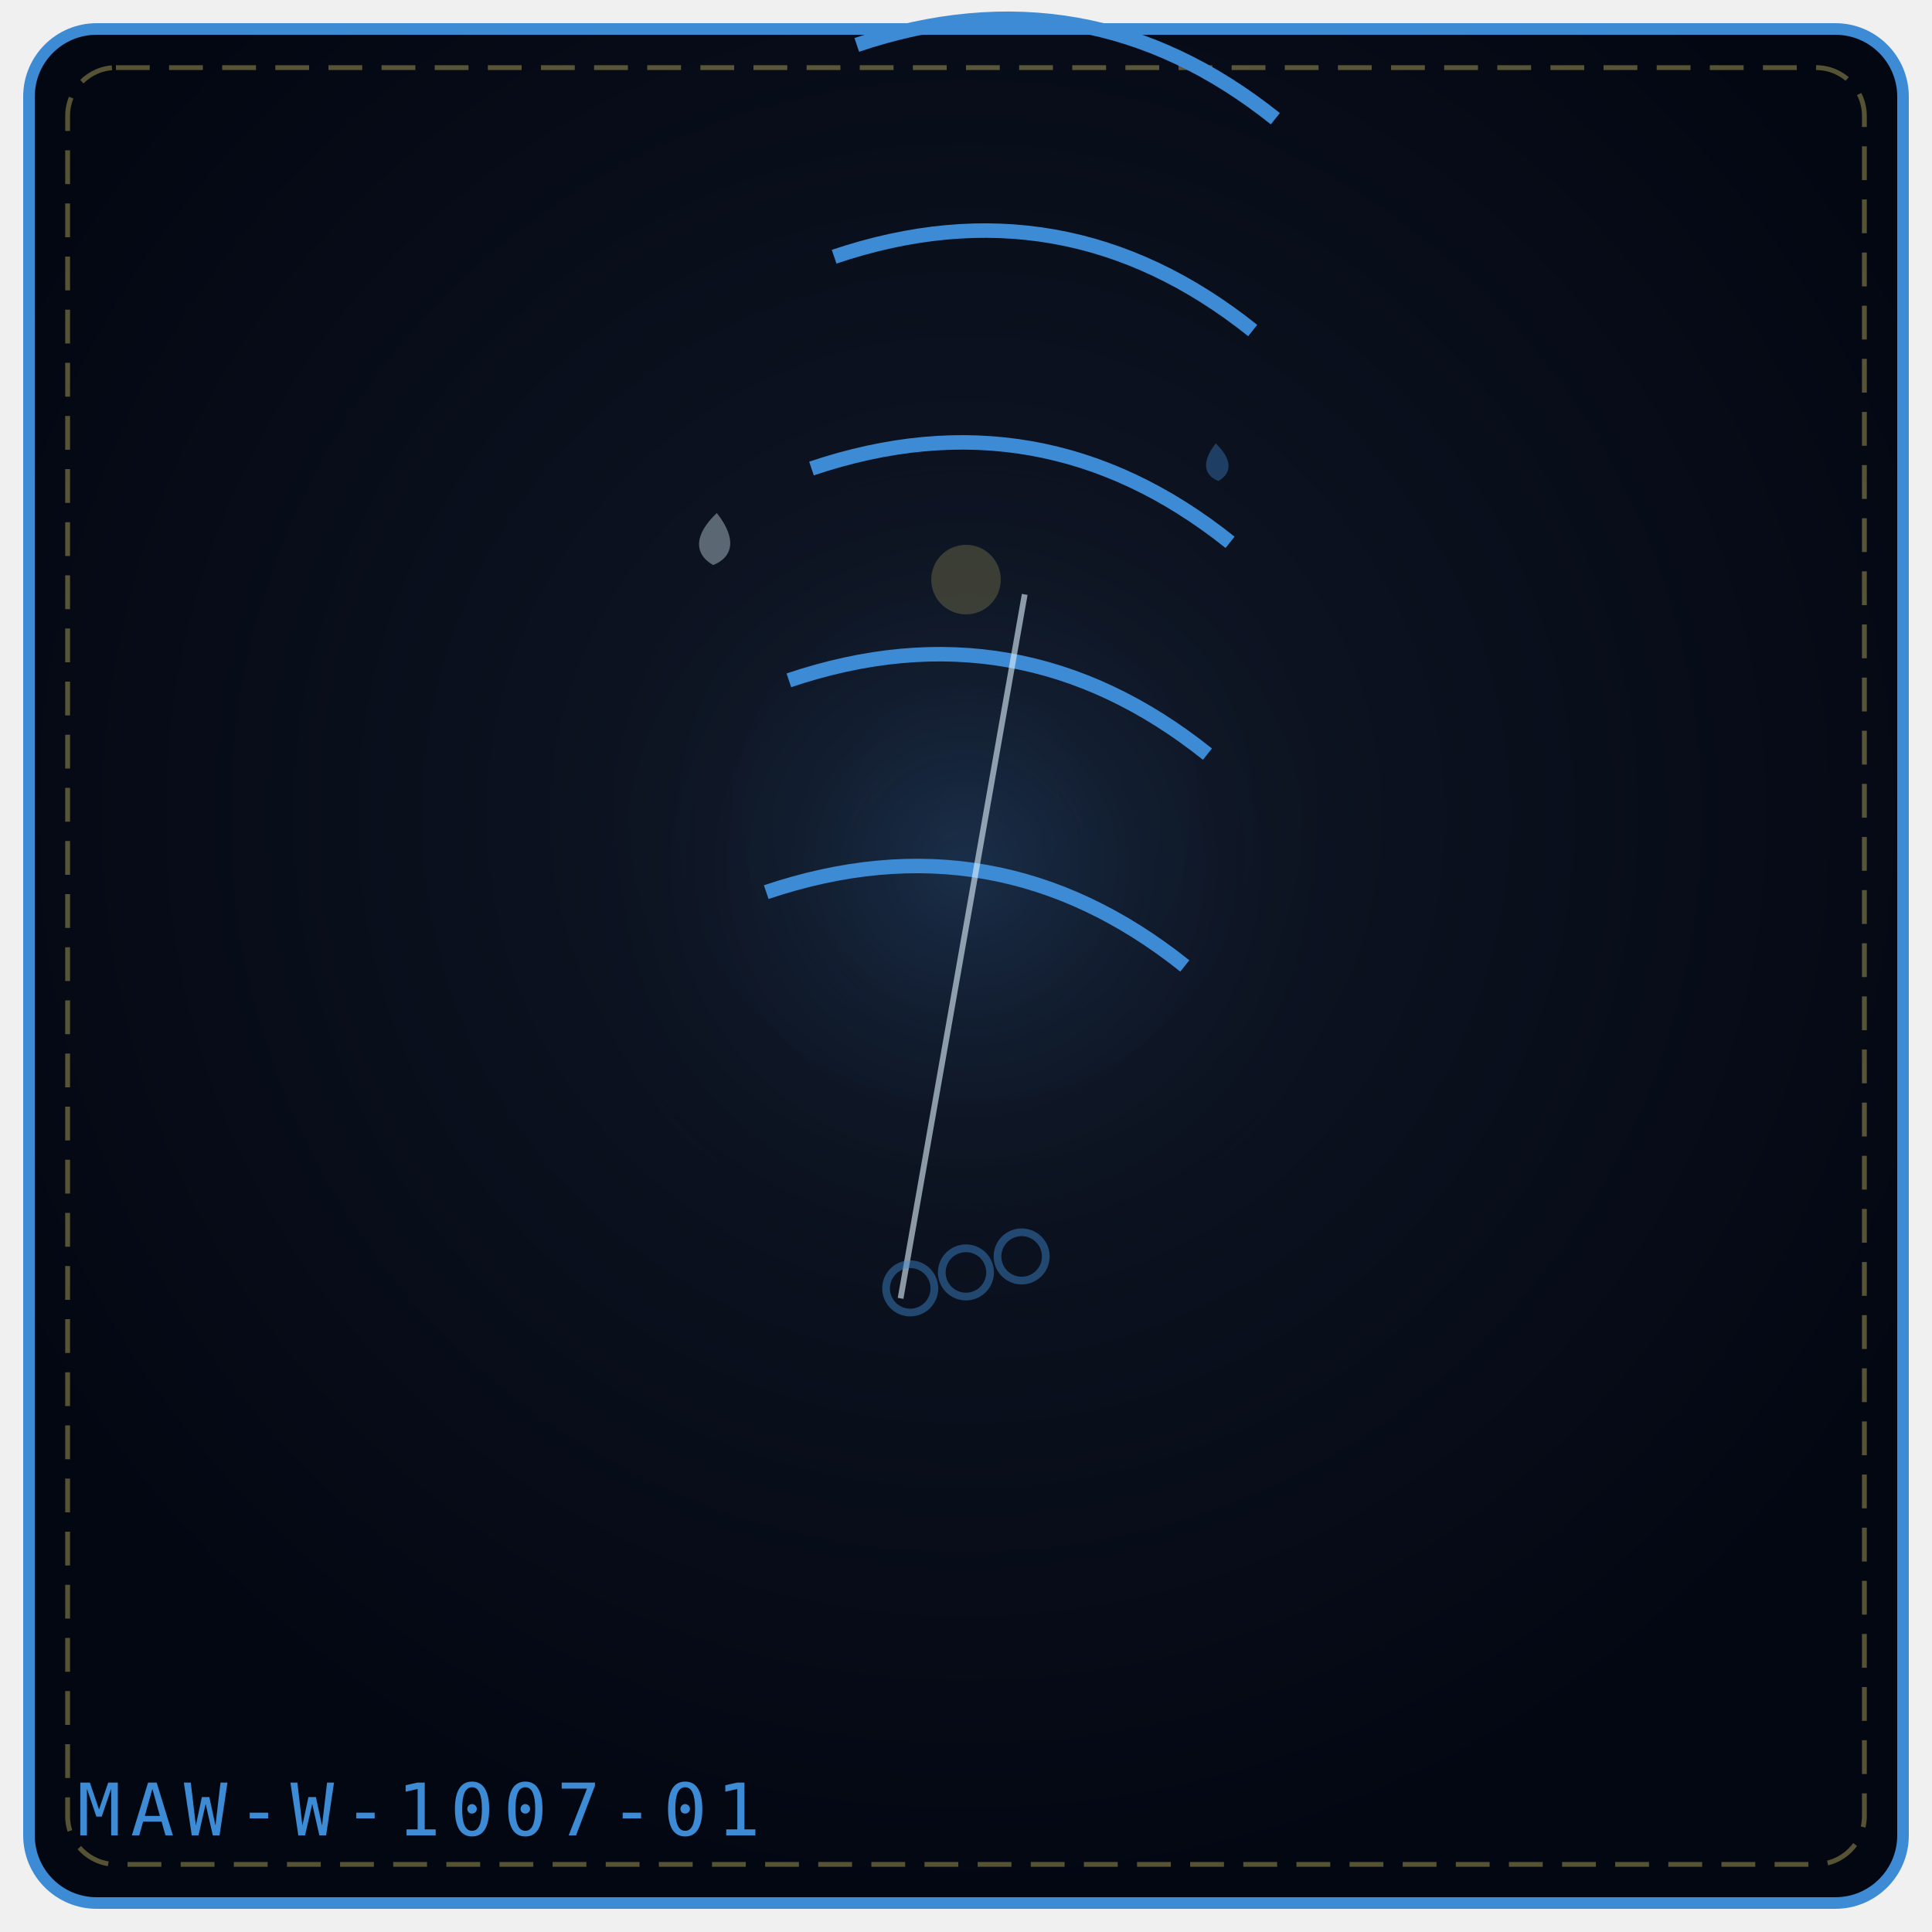
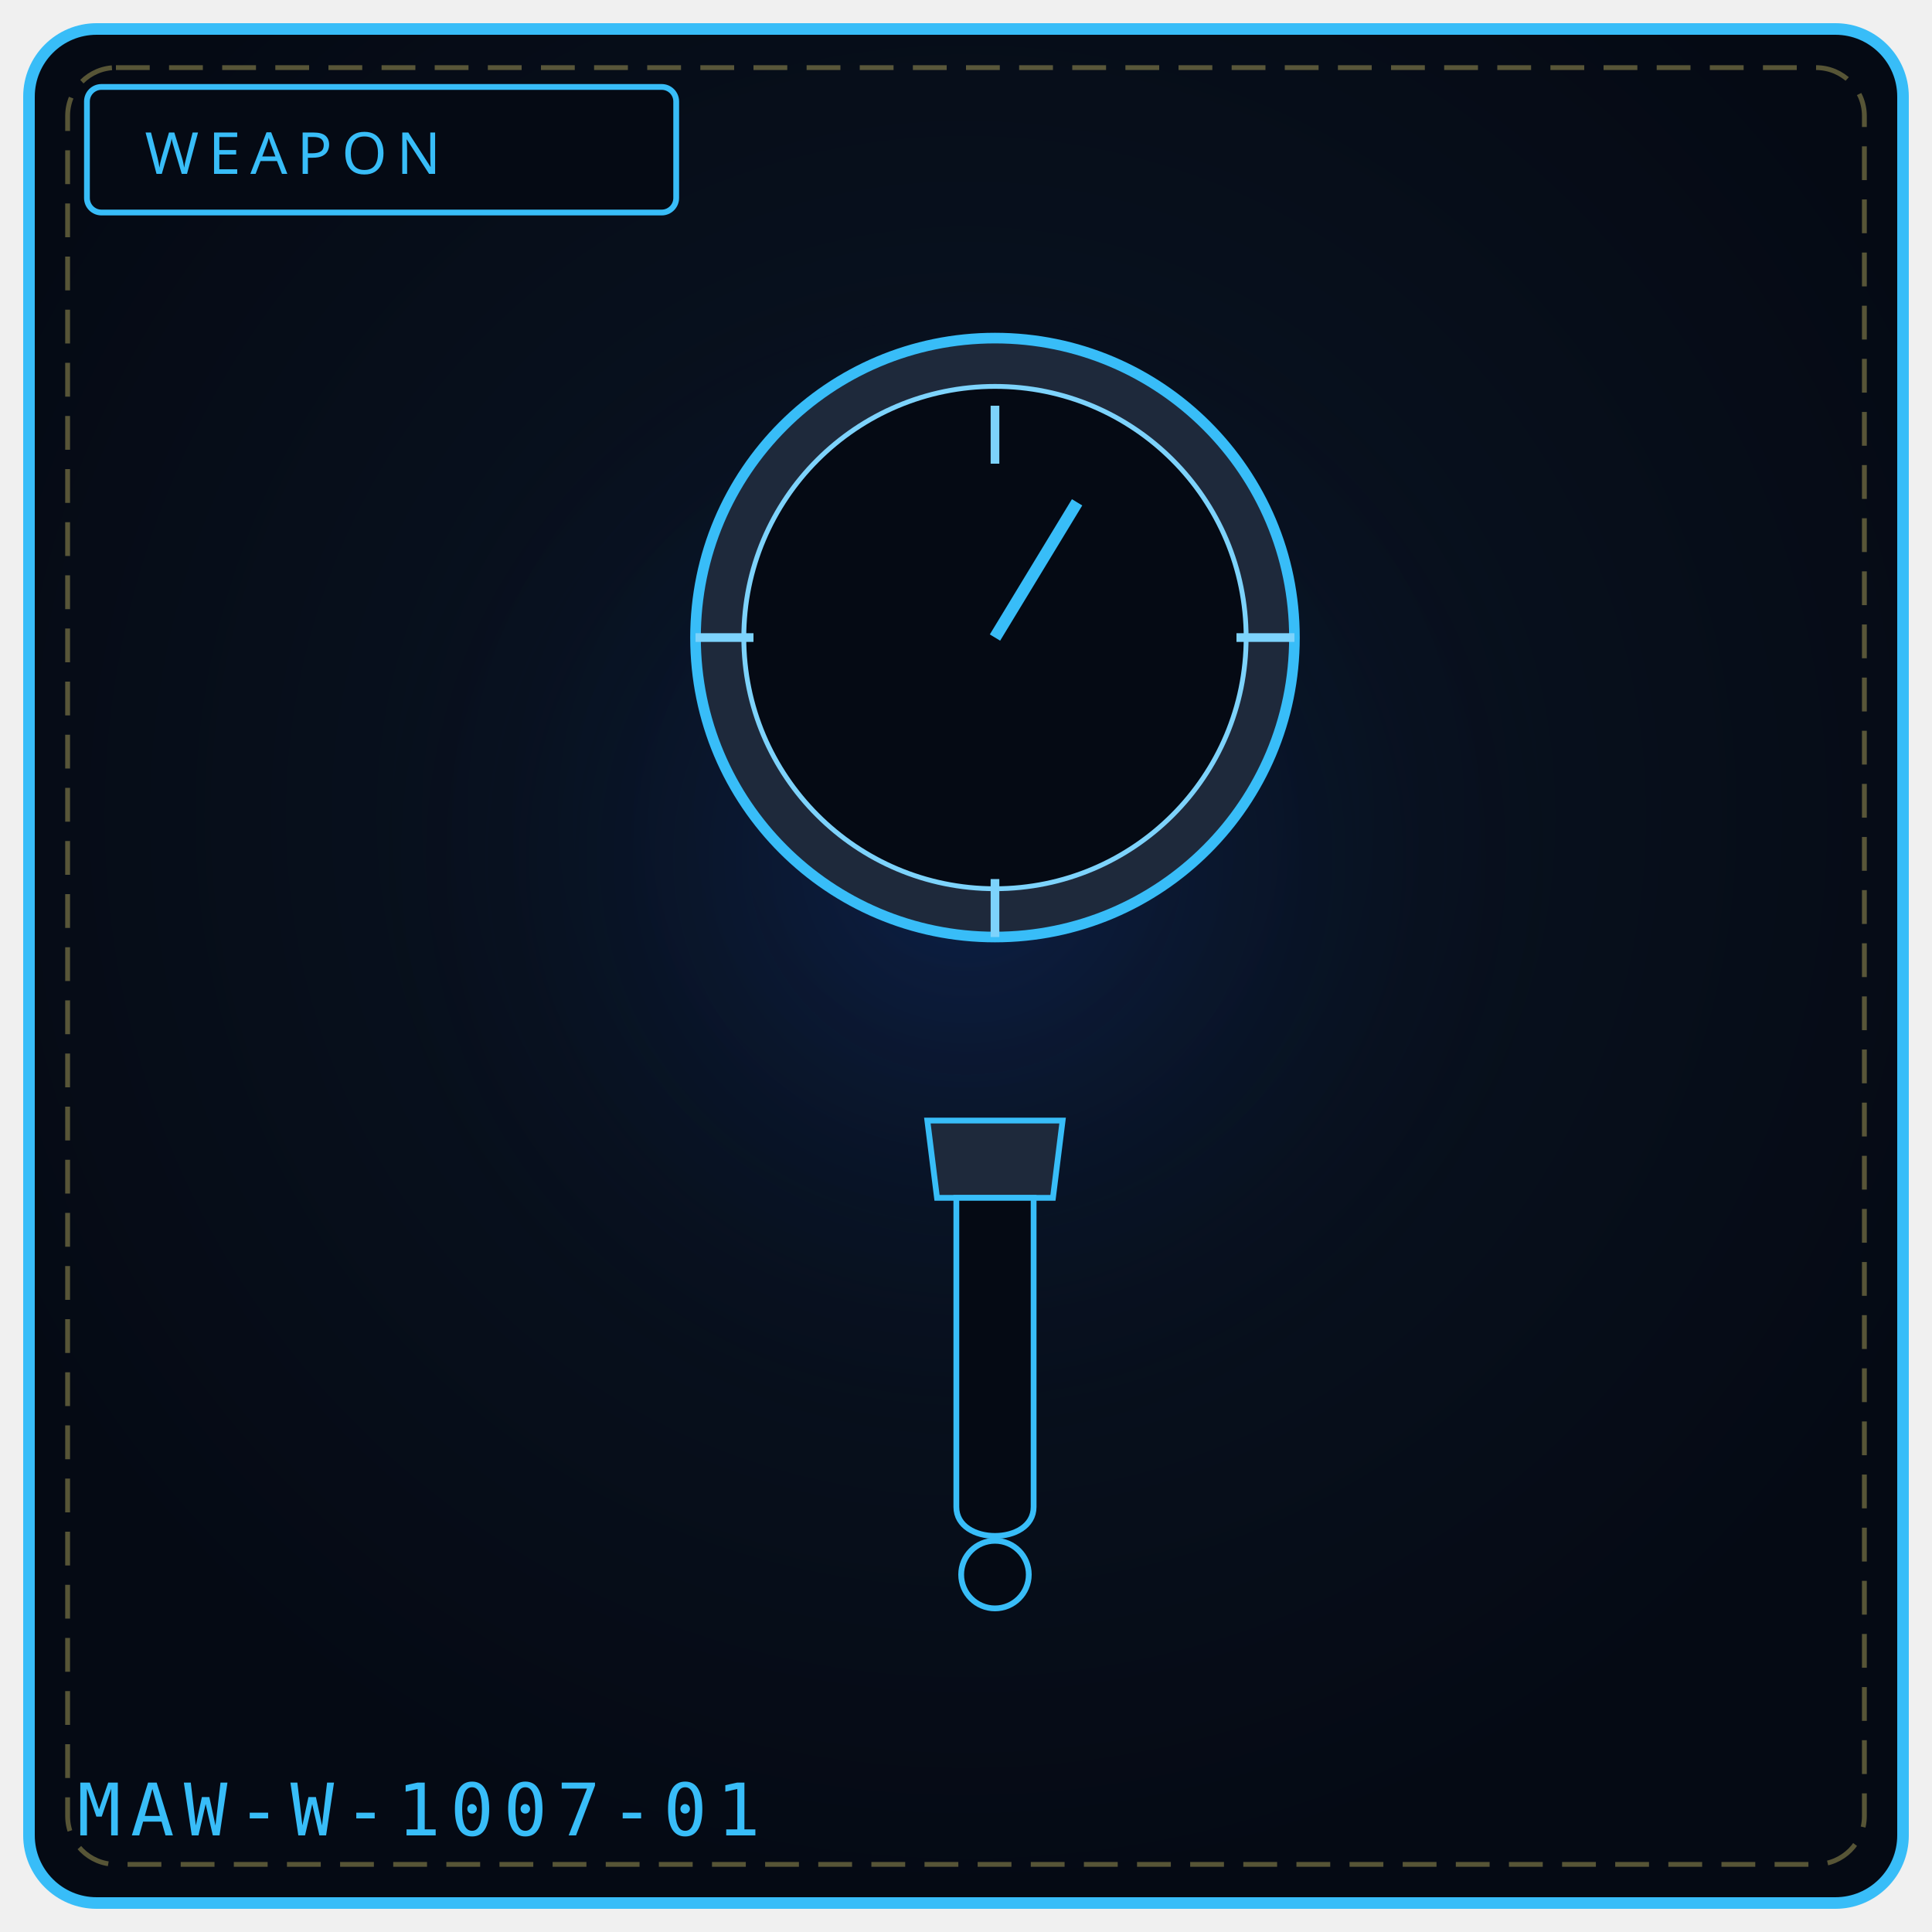
- <svg xmlns="http://www.w3.org/2000/svg" viewBox="0 0 400 400" width="100%" height="100%" role="img" aria-label="THE GENTLE HAND">
+ <svg xmlns="http://www.w3.org/2000/svg" viewBox="0 0 400 400" width="100%" height="100%" role="img" aria-label="WEAPON 1007">
  <defs>
-     <radialGradient id="bg7c37ad" cx="50%" cy="42%" r="58%">
-       <stop offset="0%" stop-color="#111827" />
-       <stop offset="100%" stop-color="#030712" />
+     <radialGradient id="bg1007" cx="50%" cy="42%" r="58%">
+       <stop offset="0%" stop-color="#0a1626" />
+       <stop offset="100%" stop-color="#050a14" />
    </radialGradient>
-     <radialGradient id="gl7c37ad" cx="50%" cy="46%" r="42%">
-       <stop offset="0%" stop-color="#3e8bd5" stop-opacity=".2" />
+     <radialGradient id="gl1007" cx="50%" cy="46%" r="50%">
+       <stop offset="0%" stop-color="#1d4ed8" stop-opacity=".20" />
      <stop offset="100%" stop-color="#000" stop-opacity="0" />
    </radialGradient>
  </defs>
-   <rect x="6" y="6" width="388" height="388" rx="14" fill="url(#bg7c37ad)" stroke="#3e8bd5" stroke-width="2.4" />
+   <rect x="6" y="6" width="388" height="388" rx="14" fill="url(#bg1007)" stroke="#38bdf8" stroke-width="2.4" />
  <rect x="14" y="14" width="372" height="372" rx="10" fill="none" stroke="#f1df76" stroke-width="1" stroke-dasharray="7 4" opacity=".35" />
-   <circle cx="200" cy="188" r="112" fill="url(#gl7c37ad)" />
-   <g transform="rotate(10 200.0 192.0)">
-     <path d="M146.0 16.0 Q190.0 -8.0 234.0 16.0" fill="none" stroke="#3e8bd5" stroke-width="3" />
-     <path d="M149.0 60.0 Q193.0 36.0 237.0 60.0" fill="none" stroke="#3e8bd5" stroke-width="3" />
-     <path d="M152.0 104.0 Q196.0 80.0 240.0 104.0" fill="none" stroke="#3e8bd5" stroke-width="3" />
-     <path d="M155.0 148.0 Q199.0 124.0 243.0 148.0" fill="none" stroke="#3e8bd5" stroke-width="3" />
-     <path d="M158.0 192.0 Q202.0 168.0 246.0 192.0" fill="none" stroke="#3e8bd5" stroke-width="3" />
-     <path d="M200.0 122.0 L200.0 270.0" stroke="#e0f2fe" stroke-width="1.2" opacity=".6" />
-   </g>
-   <g transform="rotate(-16 200.0 278.0)">
-     <circle cx="192.0" cy="264.0" r="5" fill="none" stroke="#3e8bd5" stroke-width="1.6" opacity=".45" />
-   </g>
-   <g transform="rotate(-16 200.0 278.0)">
-     <circle cx="204.0" cy="264.0" r="5" fill="none" stroke="#3e8bd5" stroke-width="1.6" opacity=".45" />
-   </g>
-   <g transform="rotate(-16 200.0 278.0)">
-     <circle cx="216.0" cy="264.0" r="5" fill="none" stroke="#3e8bd5" stroke-width="1.6" opacity=".45" />
-   </g>
-   <g transform="rotate(4 148.0 112.0)" opacity=".9">
-     <path d="M148.0 106.2 C152.3 110.9, 152.3 114.9, 148.0 117.0 C143.7 114.9, 143.7 110.9, 148.0 106.2 Z" fill="#e0f2fe" opacity=".42" />
-   </g>
-   <g transform="rotate(-4 252.0 96.0)" opacity=".9">
-     <path d="M252.0 91.8 C255.1 95.2, 255.1 98.1, 252.0 99.6 C248.9 98.1, 248.9 95.2, 252.0 91.8 Z" fill="#3e8bd5" opacity=".42" />
-   </g>
-   <g transform="rotate(-14 200.0 120.0)" opacity=".9">
-     <circle cx="200.0" cy="120.0" r="7.2" fill="#f1df76" opacity=".22" />
-   </g>
-   <text x="16" y="380" font-family="monospace" font-size="15" letter-spacing="2" fill="#3e8bd5">MAW-W-1007-01</text>
+   <circle cx="200" cy="188" r="132" fill="url(#gl1007)" />
+   <rect x="18" y="18" width="122" height="26" rx="3" fill="#050a14" stroke="#38bdf8" stroke-width="1.2" />
+   <text x="30" y="36" fill="#38bdf8" font-family="Impact, Arial Black, sans-serif" font-size="12" letter-spacing="2">WEAPON</text>
+   <circle cx="206" cy="132" r="62" fill="#1e293b" stroke="#38bdf8" stroke-width="2.2" />
+   <circle cx="206" cy="132" r="52" fill="#050a14" stroke="#7dd3fc" stroke-width="1" />
+   <path d="M206 84 L 206 96 M268 132 L 256 132 M206 194 L 206 182 M144 132 L 156 132" stroke="#7dd3fc" stroke-width="1.8" />
+   <path d="M206 132 L 223 104" stroke="#38bdf8" stroke-width="2.5" />
+   <path d="M206 232 L 220 232 L 218 248 L 194 248 L 192 232 Z" fill="#1e293b" stroke="#38bdf8" stroke-width="1.2" />
+   <path d="M198 248 L 198 312 C 198 320, 214 320, 214 312 L 214 248 Z" fill="#050a14" stroke="#38bdf8" stroke-width="1.2" />
+   <circle cx="206" cy="326" r="7" fill="#050a14" stroke="#38bdf8" stroke-width="1.2" />
+   <text x="16" y="380" font-family="monospace" font-size="15" letter-spacing="2" fill="#38bdf8">MAW-W-1007-01</text>
+   <rect x="127" y="327" width="6" height="5" fill="#fff" opacity=".0" />
+   <circle cx="127" cy="347" r="3" fill="#000" opacity=".0" />
</svg>
